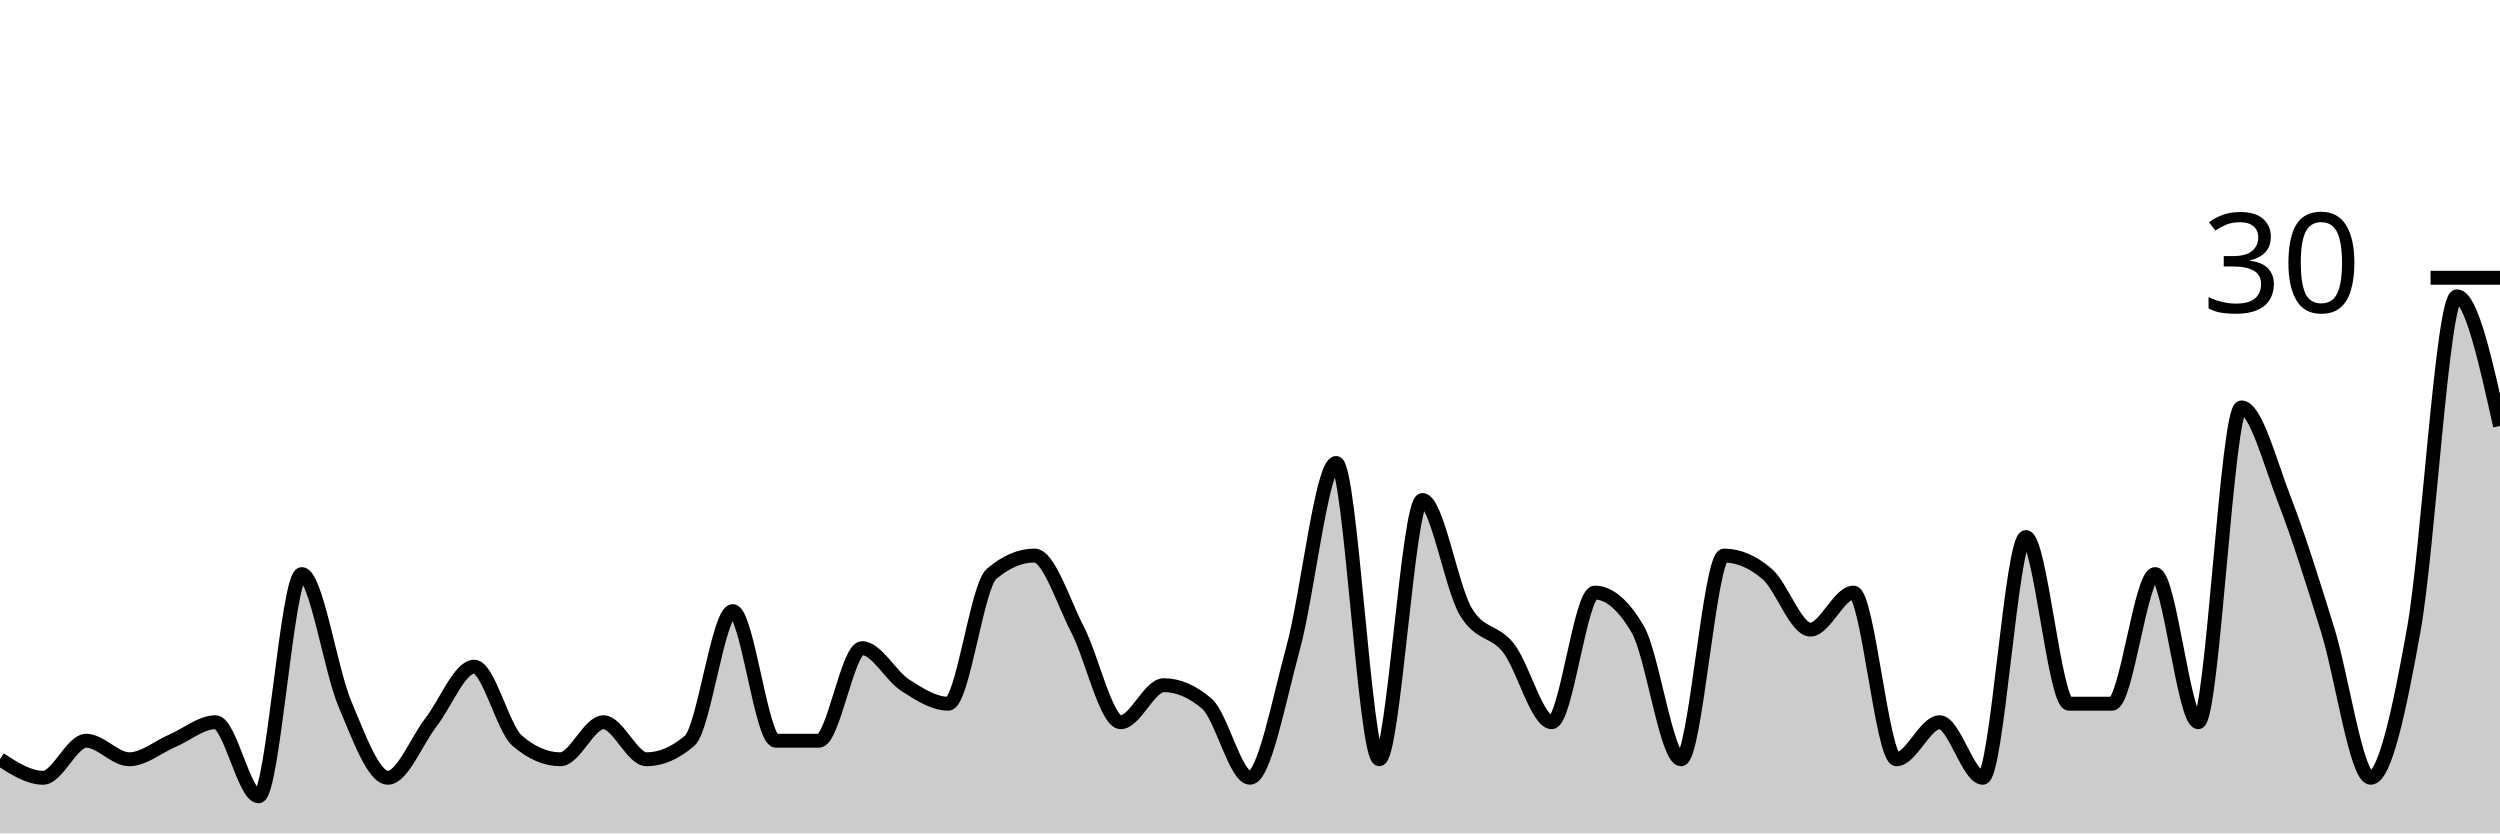
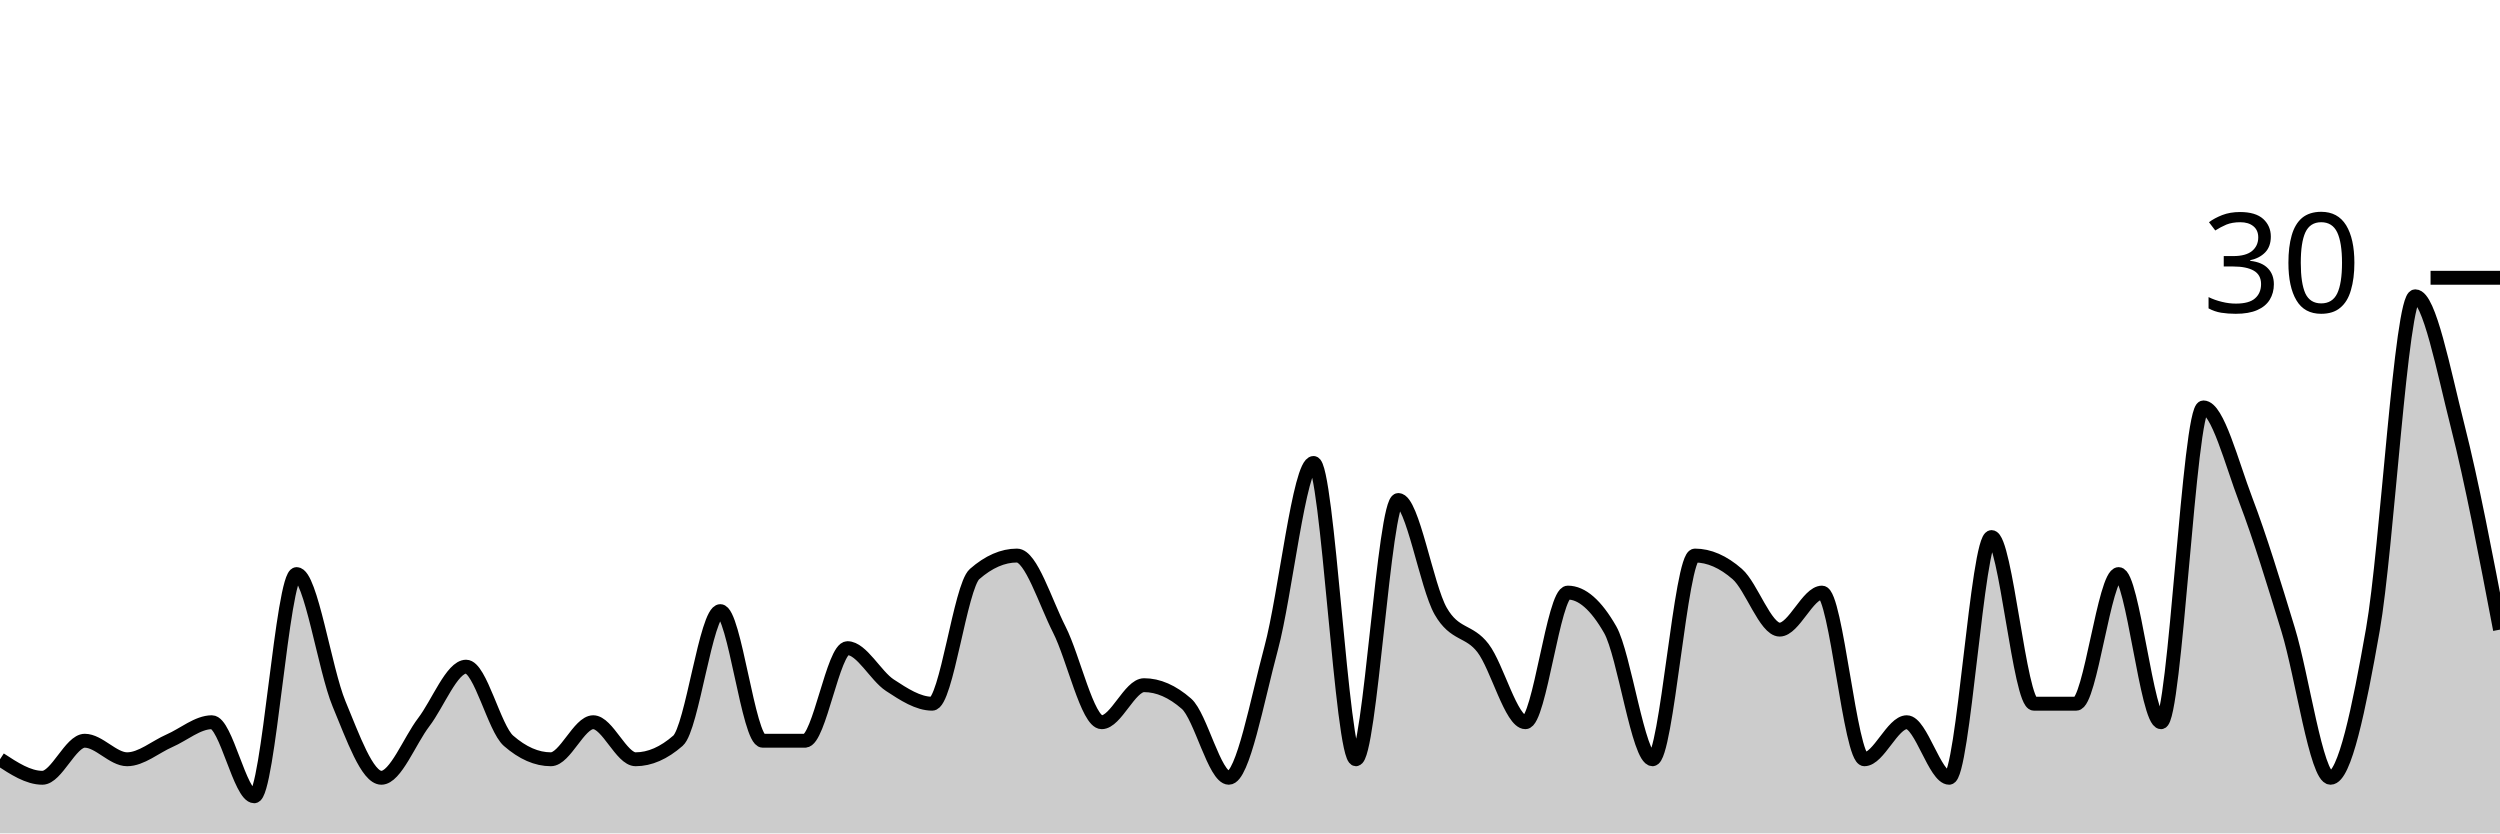
<svg xmlns="http://www.w3.org/2000/svg" viewBox="0 0 180 60">
  <g transform="translate(0,20)">
-     <path class="area" fill="rgba(0, 0, 0, 0.2)" d="M0,34.667C1.034,35.333,2.069,36,3.103,36C4.138,36,5.172,33.333,6.207,33.333C7.241,33.333,8.276,34.667,9.31,34.667C10.345,34.667,11.379,33.778,12.414,33.333C13.448,32.889,14.483,32,15.517,32C16.552,32,17.586,37.333,18.621,37.333C19.655,37.333,20.69,21.333,21.724,21.333C22.759,21.333,23.793,28.222,24.828,30.667C25.862,33.111,26.897,36,27.931,36C28.966,36,30,33.333,31.034,32C32.069,30.667,33.103,28,34.138,28C35.172,28,36.207,32.444,37.241,33.333C38.276,34.222,39.31,34.667,40.345,34.667C41.379,34.667,42.414,32,43.448,32C44.483,32,45.517,34.667,46.552,34.667C47.586,34.667,48.621,34.222,49.655,33.333C50.69,32.444,51.724,24,52.759,24C53.793,24,54.828,33.333,55.862,33.333C56.897,33.333,57.931,33.333,58.966,33.333C60,33.333,61.034,26.667,62.069,26.667C63.103,26.667,64.138,28.667,65.172,29.333C66.207,30,67.241,30.667,68.276,30.667C69.31,30.667,70.345,22.222,71.379,21.333C72.414,20.444,73.448,20,74.483,20C75.517,20,76.552,23.333,77.586,25.333C78.621,27.333,79.655,32,80.69,32C81.724,32,82.759,29.333,83.793,29.333C84.828,29.333,85.862,29.778,86.897,30.667C87.931,31.556,88.966,36,90,36C91.034,36,92.069,30.444,93.103,26.667C94.138,22.889,95.172,13.333,96.207,13.333C97.241,13.333,98.276,34.667,99.31,34.667C100.345,34.667,101.379,16,102.414,16C103.448,16,104.483,22.222,105.517,24C106.552,25.778,107.586,25.333,108.621,26.667C109.655,28,110.69,32,111.724,32C112.759,32,113.793,22.667,114.828,22.667C115.862,22.667,116.897,23.556,117.931,25.333C118.966,27.111,120,34.667,121.034,34.667C122.069,34.667,123.103,20,124.138,20C125.172,20,126.207,20.444,127.241,21.333C128.276,22.222,129.31,25.333,130.345,25.333C131.379,25.333,132.414,22.667,133.448,22.667C134.483,22.667,135.517,34.667,136.552,34.667C137.586,34.667,138.621,32,139.655,32C140.69,32,141.724,36,142.759,36C143.793,36,144.828,18.667,145.862,18.667C146.897,18.667,147.931,30.667,148.966,30.667C150,30.667,151.034,30.667,152.069,30.667C153.103,30.667,154.138,21.333,155.172,21.333C156.207,21.333,157.241,32,158.276,32C159.31,32,160.345,9.333,161.379,9.333C162.414,9.333,163.448,13.333,164.483,16C165.517,18.667,166.552,22,167.586,25.333C168.621,28.667,169.655,36,170.69,36C171.724,36,172.759,31.111,173.793,25.333C174.828,19.556,175.862,1.333,176.897,1.333C177.931,1.333,178.966,6,180,10.667L180,40C178.966,40,177.931,40,176.897,40C175.862,40,174.828,40,173.793,40C172.759,40,171.724,40,170.69,40C169.655,40,168.621,40,167.586,40C166.552,40,165.517,40,164.483,40C163.448,40,162.414,40,161.379,40C160.345,40,159.31,40,158.276,40C157.241,40,156.207,40,155.172,40C154.138,40,153.103,40,152.069,40C151.034,40,150,40,148.966,40C147.931,40,146.897,40,145.862,40C144.828,40,143.793,40,142.759,40C141.724,40,140.69,40,139.655,40C138.621,40,137.586,40,136.552,40C135.517,40,134.483,40,133.448,40C132.414,40,131.379,40,130.345,40C129.31,40,128.276,40,127.241,40C126.207,40,125.172,40,124.138,40C123.103,40,122.069,40,121.034,40C120,40,118.966,40,117.931,40C116.897,40,115.862,40,114.828,40C113.793,40,112.759,40,111.724,40C110.69,40,109.655,40,108.621,40C107.586,40,106.552,40,105.517,40C104.483,40,103.448,40,102.414,40C101.379,40,100.345,40,99.31,40C98.276,40,97.241,40,96.207,40C95.172,40,94.138,40,93.103,40C92.069,40,91.034,40,90,40C88.966,40,87.931,40,86.897,40C85.862,40,84.828,40,83.793,40C82.759,40,81.724,40,80.69,40C79.655,40,78.621,40,77.586,40C76.552,40,75.517,40,74.483,40C73.448,40,72.414,40,71.379,40C70.345,40,69.31,40,68.276,40C67.241,40,66.207,40,65.172,40C64.138,40,63.103,40,62.069,40C61.034,40,60,40,58.966,40C57.931,40,56.897,40,55.862,40C54.828,40,53.793,40,52.759,40C51.724,40,50.69,40,49.655,40C48.621,40,47.586,40,46.552,40C45.517,40,44.483,40,43.448,40C42.414,40,41.379,40,40.345,40C39.31,40,38.276,40,37.241,40C36.207,40,35.172,40,34.138,40C33.103,40,32.069,40,31.034,40C30,40,28.966,40,27.931,40C26.897,40,25.862,40,24.828,40C23.793,40,22.759,40,21.724,40C20.69,40,19.655,40,18.621,40C17.586,40,16.552,40,15.517,40C14.483,40,13.448,40,12.414,40C11.379,40,10.345,40,9.31,40C8.276,40,7.241,40,6.207,40C5.172,40,4.138,40,3.103,40C2.069,40,1.034,40,0,40Z" />
-     <path class="line" stroke="black" fill="none" d="M0,34.667C1.034,35.333,2.069,36,3.103,36C4.138,36,5.172,33.333,6.207,33.333C7.241,33.333,8.276,34.667,9.31,34.667C10.345,34.667,11.379,33.778,12.414,33.333C13.448,32.889,14.483,32,15.517,32C16.552,32,17.586,37.333,18.621,37.333C19.655,37.333,20.69,21.333,21.724,21.333C22.759,21.333,23.793,28.222,24.828,30.667C25.862,33.111,26.897,36,27.931,36C28.966,36,30,33.333,31.034,32C32.069,30.667,33.103,28,34.138,28C35.172,28,36.207,32.444,37.241,33.333C38.276,34.222,39.31,34.667,40.345,34.667C41.379,34.667,42.414,32,43.448,32C44.483,32,45.517,34.667,46.552,34.667C47.586,34.667,48.621,34.222,49.655,33.333C50.69,32.444,51.724,24,52.759,24C53.793,24,54.828,33.333,55.862,33.333C56.897,33.333,57.931,33.333,58.966,33.333C60,33.333,61.034,26.667,62.069,26.667C63.103,26.667,64.138,28.667,65.172,29.333C66.207,30,67.241,30.667,68.276,30.667C69.31,30.667,70.345,22.222,71.379,21.333C72.414,20.444,73.448,20,74.483,20C75.517,20,76.552,23.333,77.586,25.333C78.621,27.333,79.655,32,80.69,32C81.724,32,82.759,29.333,83.793,29.333C84.828,29.333,85.862,29.778,86.897,30.667C87.931,31.556,88.966,36,90,36C91.034,36,92.069,30.444,93.103,26.667C94.138,22.889,95.172,13.333,96.207,13.333C97.241,13.333,98.276,34.667,99.31,34.667C100.345,34.667,101.379,16,102.414,16C103.448,16,104.483,22.222,105.517,24C106.552,25.778,107.586,25.333,108.621,26.667C109.655,28,110.69,32,111.724,32C112.759,32,113.793,22.667,114.828,22.667C115.862,22.667,116.897,23.556,117.931,25.333C118.966,27.111,120,34.667,121.034,34.667C122.069,34.667,123.103,20,124.138,20C125.172,20,126.207,20.444,127.241,21.333C128.276,22.222,129.31,25.333,130.345,25.333C131.379,25.333,132.414,22.667,133.448,22.667C134.483,22.667,135.517,34.667,136.552,34.667C137.586,34.667,138.621,32,139.655,32C140.69,32,141.724,36,142.759,36C143.793,36,144.828,18.667,145.862,18.667C146.897,18.667,147.931,30.667,148.966,30.667C150,30.667,151.034,30.667,152.069,30.667C153.103,30.667,154.138,21.333,155.172,21.333C156.207,21.333,157.241,32,158.276,32C159.31,32,160.345,9.333,161.379,9.333C162.414,9.333,163.448,13.333,164.483,16C165.517,18.667,166.552,22,167.586,25.333C168.621,28.667,169.655,36,170.69,36C171.724,36,172.759,31.111,173.793,25.333C174.828,19.556,175.862,1.333,176.897,1.333C177.931,1.333,178.966,6,180,10.667" />
+     <path class="area" fill="rgba(0, 0, 0, 0.2)" d="M0,34.667C1.017,35.333,2.034,36,3.051,36C4.068,36,5.085,33.333,6.102,33.333C7.119,33.333,8.136,34.667,9.153,34.667C10.169,34.667,11.186,33.778,12.203,33.333C13.22,32.889,14.237,32,15.254,32C16.271,32,17.288,37.333,18.305,37.333C19.322,37.333,20.339,21.333,21.356,21.333C22.373,21.333,23.39,28.222,24.407,30.667C25.424,33.111,26.441,36,27.458,36C28.475,36,29.492,33.333,30.508,32C31.525,30.667,32.542,28,33.559,28C34.576,28,35.593,32.444,36.61,33.333C37.627,34.222,38.644,34.667,39.661,34.667C40.678,34.667,41.695,32,42.712,32C43.729,32,44.746,34.667,45.763,34.667C46.78,34.667,47.797,34.222,48.814,33.333C49.831,32.444,50.847,24,51.864,24C52.881,24,53.898,33.333,54.915,33.333C55.932,33.333,56.949,33.333,57.966,33.333C58.983,33.333,60,26.667,61.017,26.667C62.034,26.667,63.051,28.667,64.068,29.333C65.085,30,66.102,30.667,67.119,30.667C68.136,30.667,69.153,22.222,70.169,21.333C71.186,20.444,72.203,20,73.22,20C74.237,20,75.254,23.333,76.271,25.333C77.288,27.333,78.305,32,79.322,32C80.339,32,81.356,29.333,82.373,29.333C83.39,29.333,84.407,29.778,85.424,30.667C86.441,31.556,87.458,36,88.475,36C89.492,36,90.508,30.444,91.525,26.667C92.542,22.889,93.559,13.333,94.576,13.333C95.593,13.333,96.61,34.667,97.627,34.667C98.644,34.667,99.661,16,100.678,16C101.695,16,102.712,22.222,103.729,24C104.746,25.778,105.763,25.333,106.78,26.667C107.797,28,108.814,32,109.831,32C110.847,32,111.864,22.667,112.881,22.667C113.898,22.667,114.915,23.556,115.932,25.333C116.949,27.111,117.966,34.667,118.983,34.667C120,34.667,121.017,20,122.034,20C123.051,20,124.068,20.444,125.085,21.333C126.102,22.222,127.119,25.333,128.136,25.333C129.153,25.333,130.169,22.667,131.186,22.667C132.203,22.667,133.22,34.667,134.237,34.667C135.254,34.667,136.271,32,137.288,32C138.305,32,139.322,36,140.339,36C141.356,36,142.373,18.667,143.39,18.667C144.407,18.667,145.424,30.667,146.441,30.667C147.458,30.667,148.475,30.667,149.492,30.667C150.508,30.667,151.525,21.333,152.542,21.333C153.559,21.333,154.576,32,155.593,32C156.61,32,157.627,9.333,158.644,9.333C159.661,9.333,160.678,13.333,161.695,16C162.712,18.667,163.729,22,164.746,25.333C165.763,28.667,166.78,36,167.797,36C168.814,36,169.831,31.111,170.847,25.333C171.864,19.556,172.881,1.333,173.898,1.333C174.915,1.333,175.932,6.667,176.949,10.667C177.966,14.667,178.983,20,180,25.333L180,40C178.983,40,177.966,40,176.949,40C175.932,40,174.915,40,173.898,40C172.881,40,171.864,40,170.847,40C169.831,40,168.814,40,167.797,40C166.78,40,165.763,40,164.746,40C163.729,40,162.712,40,161.695,40C160.678,40,159.661,40,158.644,40C157.627,40,156.61,40,155.593,40C154.576,40,153.559,40,152.542,40C151.525,40,150.508,40,149.492,40C148.475,40,147.458,40,146.441,40C145.424,40,144.407,40,143.39,40C142.373,40,141.356,40,140.339,40C139.322,40,138.305,40,137.288,40C136.271,40,135.254,40,134.237,40C133.22,40,132.203,40,131.186,40C130.169,40,129.153,40,128.136,40C127.119,40,126.102,40,125.085,40C124.068,40,123.051,40,122.034,40C121.017,40,120,40,118.983,40C117.966,40,116.949,40,115.932,40C114.915,40,113.898,40,112.881,40C111.864,40,110.847,40,109.831,40C108.814,40,107.797,40,106.78,40C105.763,40,104.746,40,103.729,40C102.712,40,101.695,40,100.678,40C99.661,40,98.644,40,97.627,40C96.61,40,95.593,40,94.576,40C93.559,40,92.542,40,91.525,40C90.508,40,89.492,40,88.475,40C87.458,40,86.441,40,85.424,40C84.407,40,83.39,40,82.373,40C81.356,40,80.339,40,79.322,40C78.305,40,77.288,40,76.271,40C75.254,40,74.237,40,73.22,40C72.203,40,71.186,40,70.169,40C69.153,40,68.136,40,67.119,40C66.102,40,65.085,40,64.068,40C63.051,40,62.034,40,61.017,40C60,40,58.983,40,57.966,40C56.949,40,55.932,40,54.915,40C53.898,40,52.881,40,51.864,40C50.847,40,49.831,40,48.814,40C47.797,40,46.78,40,45.763,40C44.746,40,43.729,40,42.712,40C41.695,40,40.678,40,39.661,40C38.644,40,37.627,40,36.61,40C35.593,40,34.576,40,33.559,40C32.542,40,31.525,40,30.508,40C29.492,40,28.475,40,27.458,40C26.441,40,25.424,40,24.407,40C23.39,40,22.373,40,21.356,40C20.339,40,19.322,40,18.305,40C17.288,40,16.271,40,15.254,40C14.237,40,13.22,40,12.203,40C11.186,40,10.169,40,9.153,40C8.136,40,7.119,40,6.102,40C5.085,40,4.068,40,3.051,40C2.034,40,1.017,40,0,40Z" />
+     <path class="line" stroke="black" fill="none" d="M0,34.667C1.017,35.333,2.034,36,3.051,36C4.068,36,5.085,33.333,6.102,33.333C7.119,33.333,8.136,34.667,9.153,34.667C10.169,34.667,11.186,33.778,12.203,33.333C13.22,32.889,14.237,32,15.254,32C16.271,32,17.288,37.333,18.305,37.333C19.322,37.333,20.339,21.333,21.356,21.333C22.373,21.333,23.39,28.222,24.407,30.667C25.424,33.111,26.441,36,27.458,36C28.475,36,29.492,33.333,30.508,32C31.525,30.667,32.542,28,33.559,28C34.576,28,35.593,32.444,36.61,33.333C37.627,34.222,38.644,34.667,39.661,34.667C40.678,34.667,41.695,32,42.712,32C43.729,32,44.746,34.667,45.763,34.667C46.78,34.667,47.797,34.222,48.814,33.333C49.831,32.444,50.847,24,51.864,24C52.881,24,53.898,33.333,54.915,33.333C55.932,33.333,56.949,33.333,57.966,33.333C58.983,33.333,60,26.667,61.017,26.667C62.034,26.667,63.051,28.667,64.068,29.333C65.085,30,66.102,30.667,67.119,30.667C68.136,30.667,69.153,22.222,70.169,21.333C71.186,20.444,72.203,20,73.22,20C74.237,20,75.254,23.333,76.271,25.333C77.288,27.333,78.305,32,79.322,32C80.339,32,81.356,29.333,82.373,29.333C83.39,29.333,84.407,29.778,85.424,30.667C86.441,31.556,87.458,36,88.475,36C89.492,36,90.508,30.444,91.525,26.667C92.542,22.889,93.559,13.333,94.576,13.333C95.593,13.333,96.61,34.667,97.627,34.667C98.644,34.667,99.661,16,100.678,16C101.695,16,102.712,22.222,103.729,24C104.746,25.778,105.763,25.333,106.78,26.667C107.797,28,108.814,32,109.831,32C110.847,32,111.864,22.667,112.881,22.667C113.898,22.667,114.915,23.556,115.932,25.333C116.949,27.111,117.966,34.667,118.983,34.667C120,34.667,121.017,20,122.034,20C123.051,20,124.068,20.444,125.085,21.333C126.102,22.222,127.119,25.333,128.136,25.333C129.153,25.333,130.169,22.667,131.186,22.667C132.203,22.667,133.22,34.667,134.237,34.667C135.254,34.667,136.271,32,137.288,32C138.305,32,139.322,36,140.339,36C141.356,36,142.373,18.667,143.39,18.667C144.407,18.667,145.424,30.667,146.441,30.667C147.458,30.667,148.475,30.667,149.492,30.667C150.508,30.667,151.525,21.333,152.542,21.333C153.559,21.333,154.576,32,155.593,32C156.61,32,157.627,9.333,158.644,9.333C159.661,9.333,160.678,13.333,161.695,16C162.712,18.667,163.729,22,164.746,25.333C165.763,28.667,166.78,36,167.797,36C168.814,36,169.831,31.111,170.847,25.333C171.864,19.556,172.881,1.333,173.898,1.333C174.915,1.333,175.932,6.667,176.949,10.667C177.966,14.667,178.983,20,180,25.333" />
    <path class="axis-ceiling" stroke-width="1" stroke="black" fill="none" d="M175,0L180,0" />
    <text class="axis-ceiling-label" font-family="sans-serif" text-anchor="end" font-size="10px" x="170" y="2.5">30</text>
  </g>
</svg>
